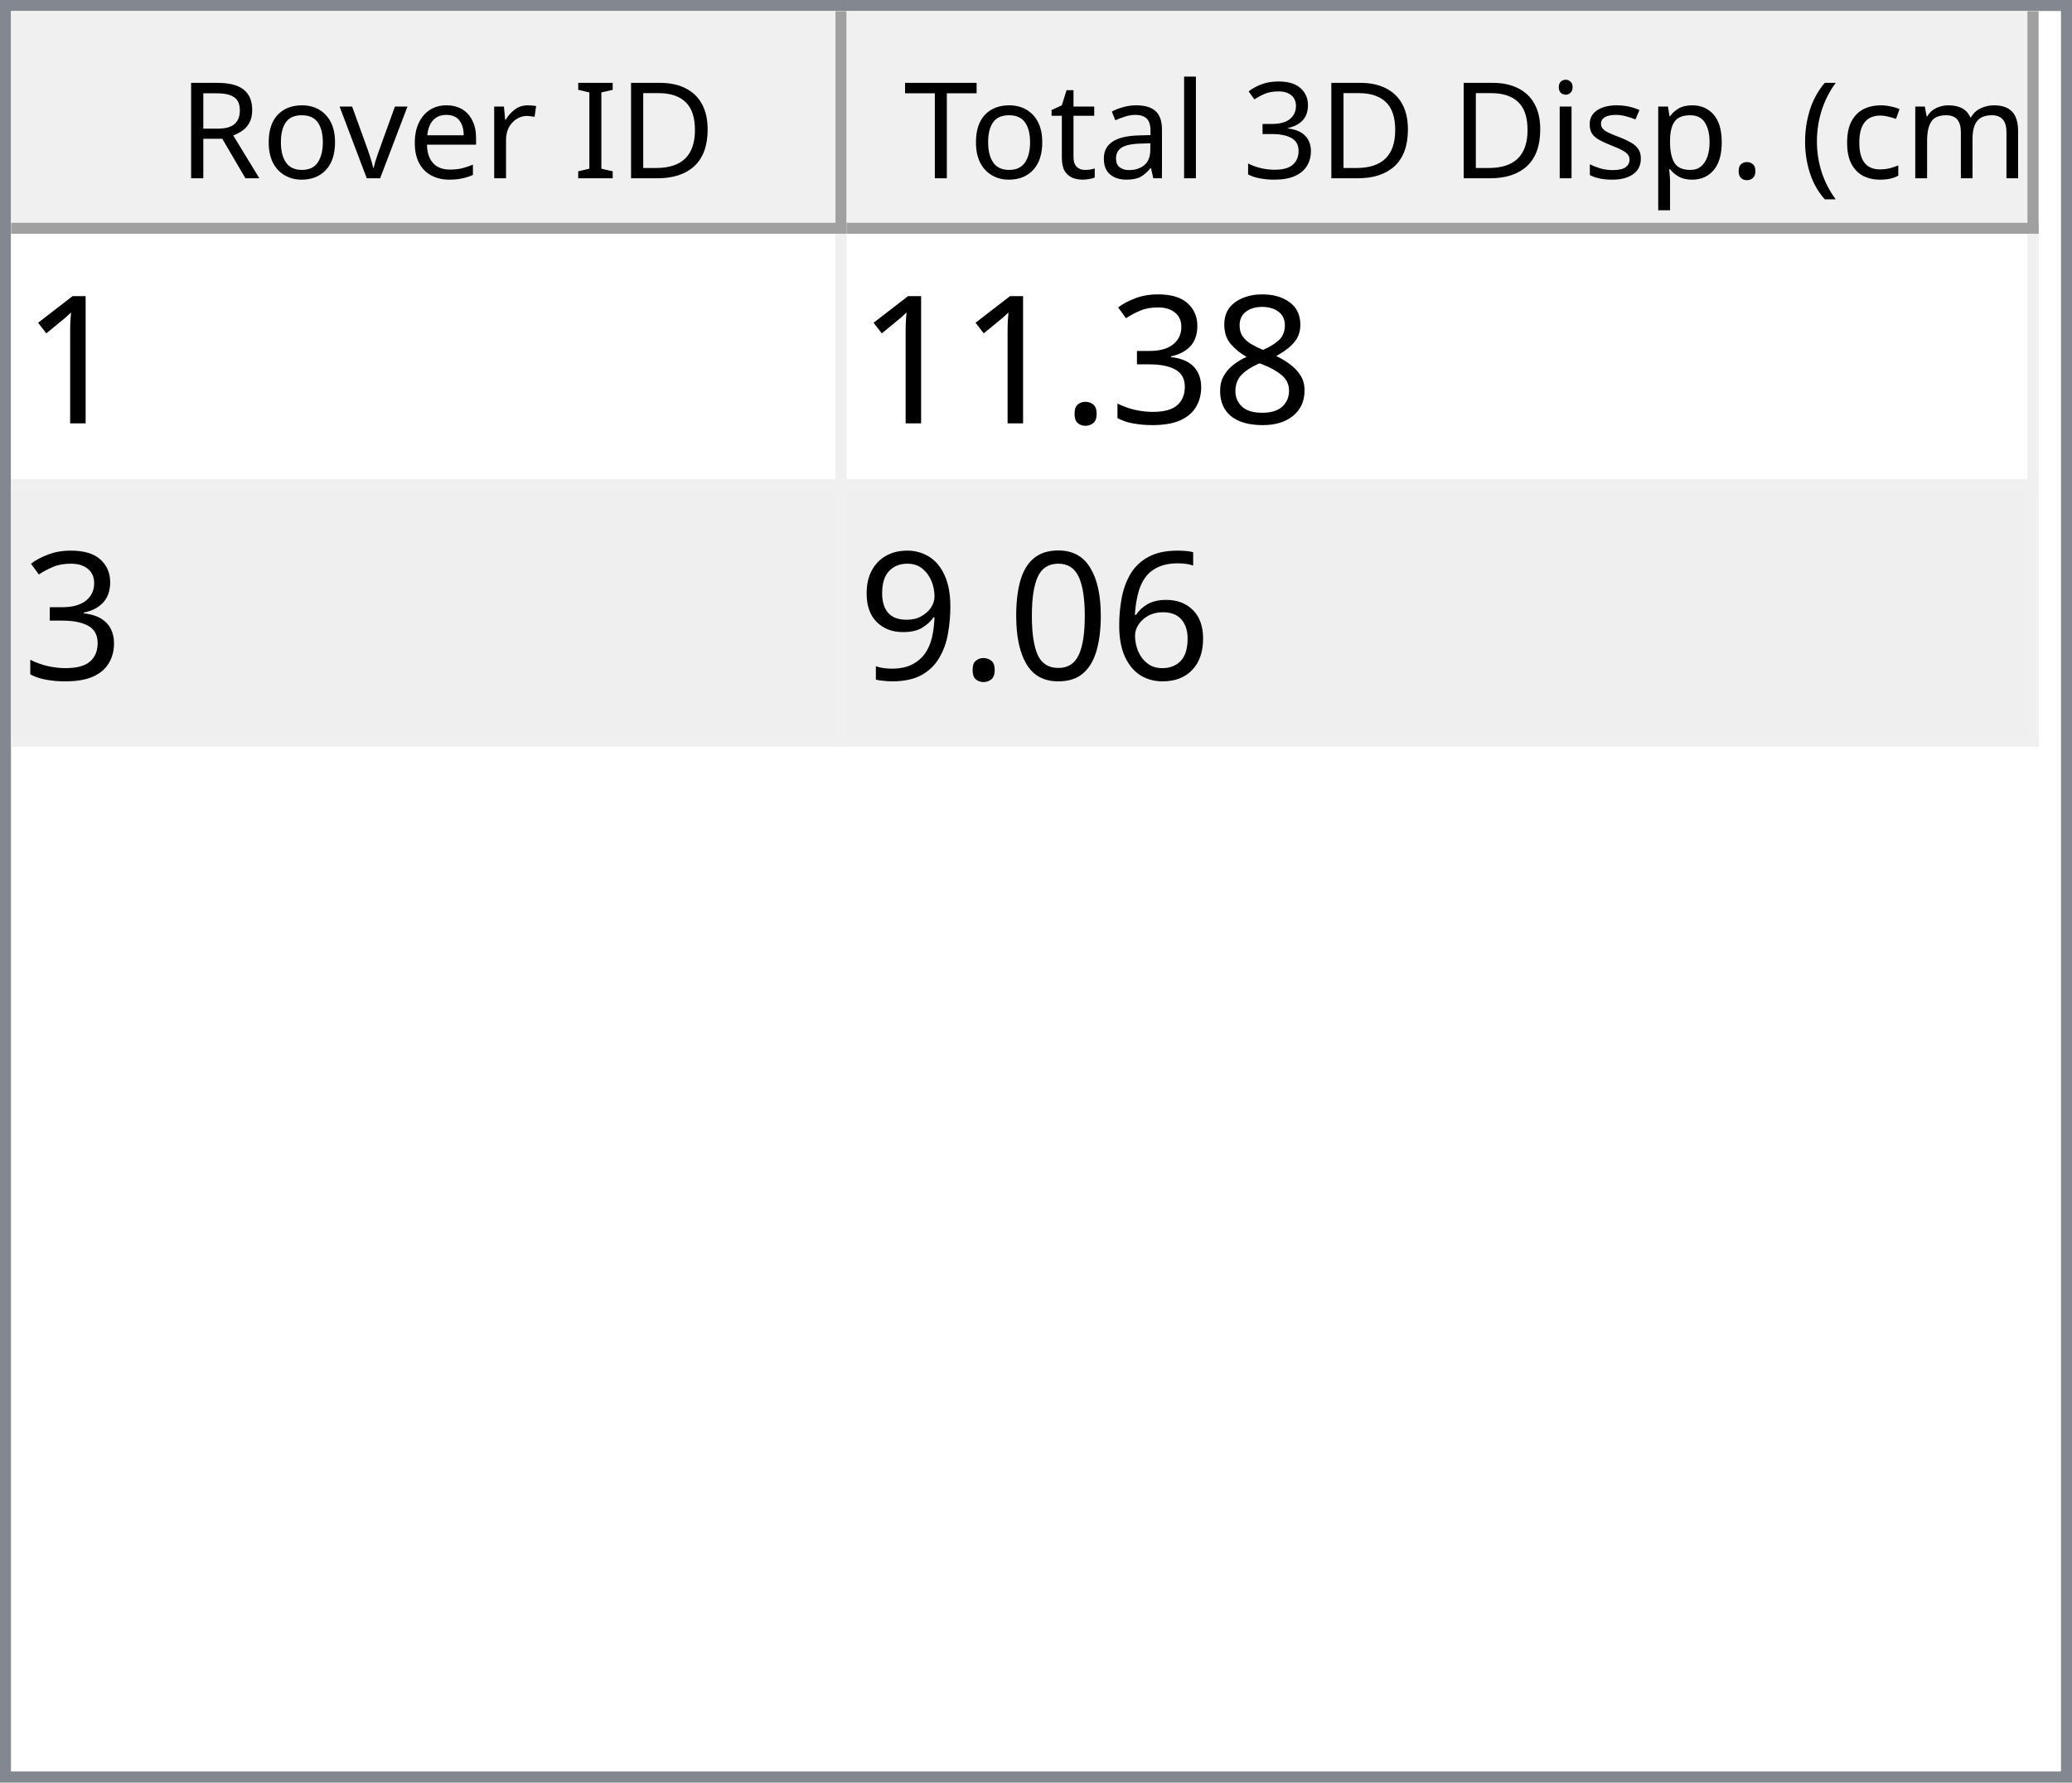
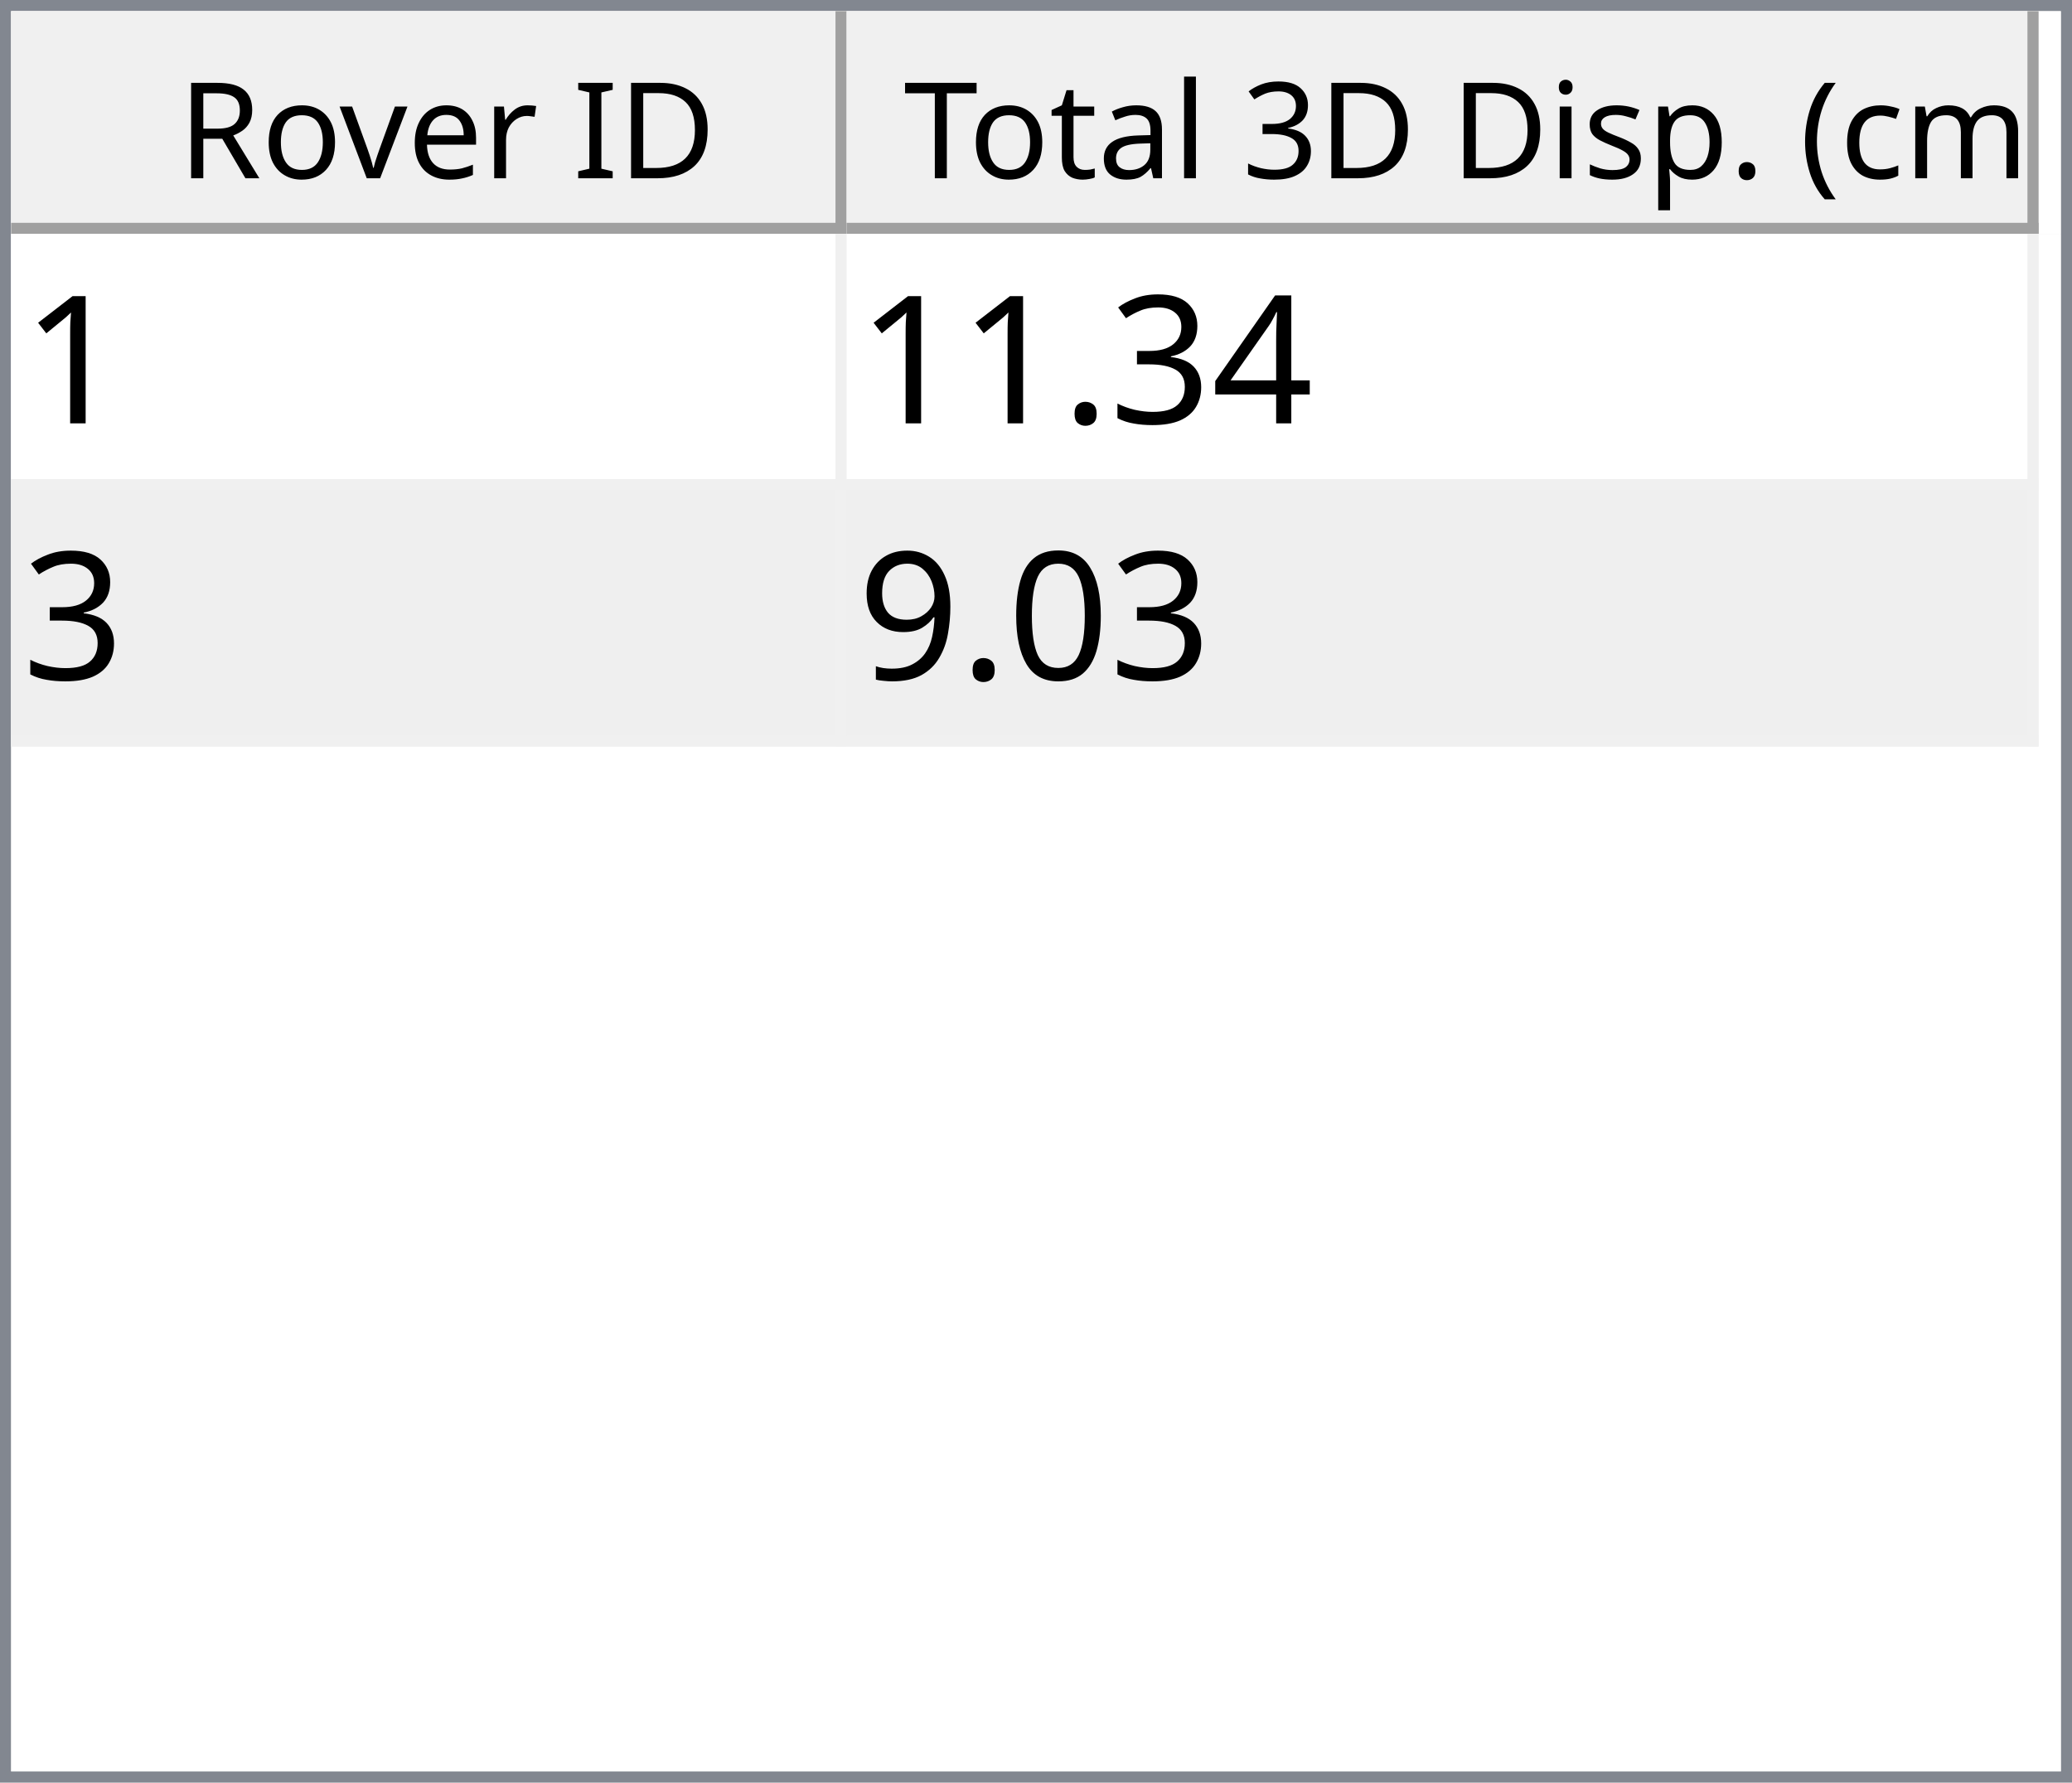
<svg xmlns="http://www.w3.org/2000/svg" style="fill-opacity:1; color-rendering:auto; color-interpolation:auto; text-rendering:auto; stroke:black; stroke-linecap:square; stroke-miterlimit:10; shape-rendering:auto; stroke-opacity:1; fill:black; stroke-dasharray:none; font-weight:normal; stroke-width:1; font-family:'Dialog'; font-style:normal; stroke-linejoin:miter; font-size:12px; stroke-dashoffset:0; image-rendering:auto;" width="186" height="160">
  <defs id="genericDefs" />
  <g>
    <defs id="defs1">
      <clipPath clipPathUnits="userSpaceOnUse" id="clipPath1">
        <path d="M0 0 L186 0 L186 160 L0 160 L0 0 Z" />
      </clipPath>
      <clipPath clipPathUnits="userSpaceOnUse" id="clipPath2">
        <path d="M0 0 L0 160 L186 160 L186 0 Z" />
      </clipPath>
      <clipPath clipPathUnits="userSpaceOnUse" id="clipPath3">
        <path d="M0 0 L0 20 L184 20 L184 0 Z" />
      </clipPath>
      <clipPath clipPathUnits="userSpaceOnUse" id="clipPath4">
        <path d="M0 0 L0 20 L75 20 L75 0 Z" />
      </clipPath>
      <clipPath clipPathUnits="userSpaceOnUse" id="clipPath5">
        <path d="M1 1 L1 19 L74 19 L74 1 Z" />
      </clipPath>
      <clipPath clipPathUnits="userSpaceOnUse" id="clipPath6">
        <path d="M0 0 L0 18 L73 18 L73 0 Z" />
      </clipPath>
      <clipPath clipPathUnits="userSpaceOnUse" id="clipPath7">
        <path d="M-0.5 -0.5 L-0.5 19.5 L74.5 19.5 L74.5 -0.5 Z" />
      </clipPath>
      <clipPath clipPathUnits="userSpaceOnUse" id="clipPath8">
        <path d="M0 0 L0 20 L107 20 L107 0 Z" />
      </clipPath>
      <clipPath clipPathUnits="userSpaceOnUse" id="clipPath9">
        <path d="M1 1 L1 19 L106 19 L106 1 Z" />
      </clipPath>
      <clipPath clipPathUnits="userSpaceOnUse" id="clipPath10">
        <path d="M0 0 L0 18 L105 18 L105 0 Z" />
      </clipPath>
      <clipPath clipPathUnits="userSpaceOnUse" id="clipPath11">
        <path d="M-0.5 -0.5 L-0.5 19.5 L106.5 19.5 L106.5 -0.5 Z" />
      </clipPath>
      <clipPath clipPathUnits="userSpaceOnUse" id="clipPath12">
        <path d="M0 0 L0 138 L184 138 L184 0 Z" />
      </clipPath>
      <clipPath clipPathUnits="userSpaceOnUse" id="clipPath13">
        <path d="M0 0 L0 46 L182 46 L182 0 Z" />
      </clipPath>
      <clipPath clipPathUnits="userSpaceOnUse" id="clipPath14">
        <path d="M-0.5 -0.5 L-0.5 45.5 L181.5 45.5 L181.5 -0.5 Z" />
      </clipPath>
      <clipPath clipPathUnits="userSpaceOnUse" id="clipPath15">
        <path d="M0 0 L0 22 L74 22 L74 0 Z" />
      </clipPath>
      <clipPath clipPathUnits="userSpaceOnUse" id="clipPath16">
        <path d="M0 0 L0 22 L106 22 L106 0 Z" />
      </clipPath>
      <font horiz-adv-x="64.551" id="font1">
        <font-face ascent="107.91" descent="25.098" units-per-em="100" style="font-style:normal; font-family:Segoe UI; font-weight:normal;" />
        <missing-glyph horiz-adv-x="64.551" d="M8.109 0 L8.109 68.266 L56.453 68.266 L56.453 0 L8.109 0 ZM15.328 7.234 L49.219 7.234 L49.219 61.031 L15.328 61.031 L15.328 7.234 Z" />
        <glyph unicode="D" horiz-adv-x="70.117" d="M9.188 0 L9.188 70.016 L28.516 70.016 Q65.531 70.016 65.531 35.891 Q65.531 19.672 55.25 9.836 Q44.969 0 27.734 0 L9.188 0 ZM17.391 62.594 L17.391 7.422 L27.828 7.422 Q41.609 7.422 49.273 14.797 Q56.938 22.172 56.938 35.688 Q56.938 62.594 28.328 62.594 L17.391 62.594 Z" />
        <glyph unicode="I" horiz-adv-x="26.611" d="M17.391 0 L9.188 0 L9.188 70.016 L17.391 70.016 L17.391 0 Z" />
        <glyph unicode=" " horiz-adv-x="27.393" d="" />
        <glyph unicode="r" horiz-adv-x="34.766" d="M34.188 41.891 Q32.078 43.5 28.125 43.5 Q23 43.5 19.555 38.672 Q16.109 33.844 16.109 25.484 L16.109 0 L8.109 0 L8.109 50 L16.109 50 L16.109 39.703 L16.312 39.703 Q18.016 44.969 21.531 47.922 Q25.047 50.875 29.391 50.875 Q32.516 50.875 34.188 50.203 L34.188 41.891 Z" />
        <glyph unicode="e" horiz-adv-x="52.295" d="M48.297 23 L12.984 23 Q13.188 14.656 17.484 10.109 Q21.781 5.562 29.297 5.562 Q37.75 5.562 44.828 11.141 L44.828 3.609 Q38.234 -1.172 27.391 -1.172 Q16.797 -1.172 10.742 5.641 Q4.688 12.453 4.688 24.812 Q4.688 36.469 11.305 43.82 Q17.922 51.172 27.734 51.172 Q37.547 51.172 42.922 44.828 Q48.297 38.484 48.297 27.203 L48.297 23 ZM40.094 29.781 Q40.047 36.719 36.75 40.578 Q33.453 44.438 27.594 44.438 Q21.922 44.438 17.969 40.383 Q14.016 36.328 13.094 29.781 L40.094 29.781 Z" />
        <glyph unicode="v" horiz-adv-x="47.9" d="M47.406 50 L27.484 0 L19.625 0 L0.688 50 L9.469 50 L22.172 13.672 Q23.578 9.672 23.922 6.688 L24.125 6.688 Q24.609 10.453 25.688 13.484 L38.969 50 L47.406 50 Z" />
        <glyph unicode="o" horiz-adv-x="58.594" d="M29 -1.172 Q17.922 -1.172 11.305 5.836 Q4.688 12.844 4.688 24.422 Q4.688 37.016 11.57 44.094 Q18.453 51.172 30.172 51.172 Q41.359 51.172 47.633 44.289 Q53.906 37.406 53.906 25.203 Q53.906 13.234 47.141 6.031 Q40.375 -1.172 29 -1.172 ZM29.594 44.438 Q21.875 44.438 17.383 39.188 Q12.891 33.938 12.891 24.703 Q12.891 15.828 17.43 10.695 Q21.969 5.562 29.594 5.562 Q37.359 5.562 41.531 10.594 Q45.703 15.625 45.703 24.906 Q45.703 34.281 41.531 39.359 Q37.359 44.438 29.594 44.438 Z" />
        <glyph unicode="R" horiz-adv-x="59.814" d="M59.375 0 L49.609 0 L37.891 19.625 Q36.281 22.359 34.766 24.289 Q33.25 26.219 31.664 27.438 Q30.078 28.656 28.25 29.219 Q26.422 29.781 24.125 29.781 L17.391 29.781 L17.391 0 L9.188 0 L9.188 70.016 L30.078 70.016 Q34.672 70.016 38.555 68.867 Q42.438 67.719 45.289 65.375 Q48.141 63.031 49.758 59.547 Q51.375 56.062 51.375 51.375 Q51.375 47.703 50.273 44.656 Q49.172 41.609 47.148 39.211 Q45.125 36.812 42.266 35.133 Q39.406 33.453 35.844 32.516 L35.844 32.328 Q37.594 31.547 38.891 30.547 Q40.188 29.547 41.359 28.18 Q42.531 26.812 43.68 25.078 Q44.828 23.344 46.234 21.047 L59.375 0 ZM17.391 62.594 L17.391 37.203 L28.516 37.203 Q31.594 37.203 34.203 38.133 Q36.812 39.062 38.719 40.797 Q40.625 42.531 41.703 45.047 Q42.781 47.562 42.781 50.688 Q42.781 56.297 39.141 59.445 Q35.5 62.594 28.609 62.594 L17.391 62.594 Z" />
        <glyph unicode=")" horiz-adv-x="30.176" d="M8.297 -15.922 L1.172 -15.922 Q16.406 2.344 16.406 26.812 Q16.406 51.469 1.078 70.016 L8.297 70.016 Q23.531 52.156 23.531 26.703 Q23.531 1.375 8.297 -15.922 Z" />
        <glyph unicode="m" horiz-adv-x="86.133" d="M79.109 0 L71.094 0 L71.094 28.719 Q71.094 37.016 68.531 40.727 Q65.969 44.438 59.906 44.438 Q54.781 44.438 51.195 39.75 Q47.609 35.062 47.609 28.516 L47.609 0 L39.594 0 L39.594 29.688 Q39.594 44.438 28.219 44.438 Q22.953 44.438 19.531 40.016 Q16.109 35.594 16.109 28.516 L16.109 0 L8.109 0 L8.109 50 L16.109 50 L16.109 42.094 L16.312 42.094 Q21.625 51.172 31.844 51.172 Q36.969 51.172 40.773 48.312 Q44.578 45.453 46 40.828 Q51.562 51.172 62.594 51.172 Q79.109 51.172 79.109 30.812 L79.109 0 Z" />
        <glyph unicode="c" horiz-adv-x="46.191" d="M42.188 2.297 Q36.422 -1.172 28.516 -1.172 Q17.828 -1.172 11.258 5.789 Q4.688 12.75 4.688 23.828 Q4.688 36.188 11.766 43.68 Q18.844 51.172 30.672 51.172 Q37.25 51.172 42.281 48.734 L42.281 40.531 Q36.719 44.438 30.375 44.438 Q22.703 44.438 17.797 38.945 Q12.891 33.453 12.891 24.516 Q12.891 15.719 17.508 10.641 Q22.125 5.562 29.891 5.562 Q36.422 5.562 42.188 9.906 L42.188 2.297 Z" />
        <glyph unicode="(" horiz-adv-x="30.176" d="M29.109 -15.922 L21.969 -15.922 Q6.844 1.375 6.844 26.703 Q6.844 52.156 21.969 70.016 L29.203 70.016 Q13.875 51.469 13.875 26.812 Q13.875 2.344 29.109 -15.922 Z" />
        <glyph unicode="." horiz-adv-x="21.68" d="M10.891 -1.078 Q8.641 -1.078 7.055 0.539 Q5.469 2.156 5.469 4.391 Q5.469 6.641 7.055 8.273 Q8.641 9.906 10.891 9.906 Q13.188 9.906 14.797 8.273 Q16.406 6.641 16.406 4.391 Q16.406 2.156 14.797 0.539 Q13.188 -1.078 10.891 -1.078 Z" />
        <glyph unicode="p" horiz-adv-x="58.789" d="M16.312 7.234 L16.109 7.234 L16.109 -23 L8.109 -23 L8.109 50 L16.109 50 L16.109 41.219 L16.312 41.219 Q22.219 51.172 33.594 51.172 Q43.266 51.172 48.688 44.461 Q54.109 37.75 54.109 26.469 Q54.109 13.922 48 6.375 Q41.891 -1.172 31.297 -1.172 Q21.578 -1.172 16.312 7.234 ZM16.109 27.391 L16.109 20.406 Q16.109 14.203 20.141 9.883 Q24.172 5.562 30.375 5.562 Q37.641 5.562 41.773 11.133 Q45.906 16.703 45.906 26.609 Q45.906 34.969 42.047 39.703 Q38.188 44.438 31.594 44.438 Q24.609 44.438 20.359 39.578 Q16.109 34.719 16.109 27.391 Z" />
        <glyph unicode="s" horiz-adv-x="42.432" d="M5.078 1.812 L5.078 10.406 Q11.625 5.562 19.484 5.562 Q30.031 5.562 30.031 12.594 Q30.031 14.594 29.125 15.992 Q28.219 17.391 26.68 18.461 Q25.141 19.531 23.07 20.383 Q21 21.234 18.609 22.172 Q15.281 23.484 12.766 24.828 Q10.25 26.172 8.57 27.859 Q6.891 29.547 6.031 31.695 Q5.172 33.844 5.172 36.719 Q5.172 40.234 6.789 42.945 Q8.406 45.656 11.086 47.484 Q13.766 49.312 17.211 50.242 Q20.656 51.172 24.312 51.172 Q30.812 51.172 35.938 48.922 L35.938 40.828 Q30.422 44.438 23.25 44.438 Q21 44.438 19.195 43.922 Q17.391 43.406 16.094 42.477 Q14.797 41.547 14.086 40.258 Q13.375 38.969 13.375 37.406 Q13.375 35.453 14.086 34.133 Q14.797 32.812 16.164 31.789 Q17.531 30.766 19.484 29.938 Q21.438 29.109 23.922 28.125 Q27.25 26.859 29.883 25.516 Q32.516 24.172 34.375 22.484 Q36.234 20.797 37.234 18.602 Q38.234 16.406 38.234 13.375 Q38.234 9.672 36.602 6.938 Q34.969 4.203 32.234 2.398 Q29.5 0.594 25.93 -0.289 Q22.359 -1.172 18.453 -1.172 Q10.75 -1.172 5.078 1.812 Z" />
        <glyph unicode="i" horiz-adv-x="24.219" d="M12.203 62.703 Q10.062 62.703 8.547 64.164 Q7.031 65.625 7.031 67.875 Q7.031 70.125 8.547 71.609 Q10.062 73.094 12.203 73.094 Q14.406 73.094 15.945 71.609 Q17.484 70.125 17.484 67.875 Q17.484 65.719 15.945 64.211 Q14.406 62.703 12.203 62.703 ZM16.109 0 L8.109 0 L8.109 50 L16.109 50 L16.109 0 Z" />
        <glyph unicode="3" horiz-adv-x="53.906" d="M46.531 19.828 Q46.531 15.094 44.75 11.211 Q42.969 7.328 39.719 4.57 Q36.469 1.812 31.93 0.297 Q27.391 -1.219 21.922 -1.219 Q11.922 -1.219 6 2.594 L6 11.188 Q13.094 5.609 22.219 5.609 Q25.875 5.609 28.828 6.539 Q31.781 7.469 33.906 9.227 Q36.031 10.984 37.18 13.477 Q38.328 15.969 38.328 19.094 Q38.328 32.812 18.797 32.812 L12.984 32.812 L12.984 39.594 L18.5 39.594 Q35.797 39.594 35.797 52.484 Q35.797 64.406 22.609 64.406 Q15.188 64.406 8.688 59.422 L8.688 67.188 Q15.375 71.188 24.609 71.188 Q29 71.188 32.57 69.969 Q36.141 68.75 38.68 66.555 Q41.219 64.359 42.609 61.281 Q44 58.203 44 54.5 Q44 40.672 30.031 36.719 L30.031 36.531 Q33.594 36.141 36.625 34.797 Q39.656 33.453 41.852 31.305 Q44.047 29.156 45.289 26.25 Q46.531 23.344 46.531 19.828 Z" />
        <glyph unicode="l" horiz-adv-x="24.219" d="M16.109 0 L8.109 0 L8.109 74.031 L16.109 74.031 L16.109 0 Z" />
        <glyph unicode="a" horiz-adv-x="50.879" d="M43.891 0 L35.891 0 L35.891 7.812 L35.688 7.812 Q30.469 -1.172 20.312 -1.172 Q12.844 -1.172 8.617 2.781 Q4.391 6.734 4.391 13.281 Q4.391 27.297 20.906 29.594 L35.891 31.688 Q35.891 44.438 25.594 44.438 Q16.547 44.438 9.281 38.281 L9.281 46.484 Q16.656 51.172 26.266 51.172 Q43.891 51.172 43.891 32.516 L43.891 0 ZM35.891 25.297 L23.828 23.641 Q18.266 22.859 15.43 20.875 Q12.594 18.891 12.594 13.875 Q12.594 10.203 15.211 7.883 Q17.828 5.562 22.172 5.562 Q28.125 5.562 32.008 9.742 Q35.891 13.922 35.891 20.312 L35.891 25.297 Z" />
        <glyph unicode="t" horiz-adv-x="33.887" d="M31.297 0.484 Q28.469 -1.078 23.828 -1.078 Q10.688 -1.078 10.688 13.578 L10.688 43.172 L2.094 43.172 L2.094 50 L10.688 50 L10.688 62.203 L18.703 64.797 L18.703 50 L31.297 50 L31.297 43.172 L18.703 43.172 L18.703 14.984 Q18.703 9.969 20.414 7.82 Q22.125 5.672 26.078 5.672 Q29.109 5.672 31.297 7.328 L31.297 0.484 Z" />
        <glyph unicode="T" horiz-adv-x="52.393" d="M50.594 62.594 L30.375 62.594 L30.375 0 L22.172 0 L22.172 62.594 L2 62.594 L2 70.016 L50.594 70.016 L50.594 62.594 Z" />
      </font>
      <font horiz-adv-x="75.0" id="font2">
        <font-face ascent="100.537" descent="21.973" units-per-em="100" style="font-style:normal; font-family:sans-serif; font-weight:normal;" />
        <missing-glyph horiz-adv-x="75.0" d="M12.5 0 L12.5 62.5 L62.5 62.5 L62.5 0 L12.5 0 ZM14.062 1.562 L60.938 1.562 L60.938 60.938 L14.062 60.938 L14.062 1.562 Z" />
        <glyph unicode="1" horiz-adv-x="55.615" d="M37.25 0 L28.469 0 L28.469 56 Q25.297 52.984 20.141 49.953 Q14.984 46.922 10.891 45.406 L10.891 53.906 Q18.266 57.375 23.781 62.305 Q29.297 67.234 31.594 71.875 L37.25 71.875 L37.25 0 Z" />
-         <glyph unicode="8" horiz-adv-x="55.615" d="M17.672 38.812 Q12.203 40.828 9.57 44.539 Q6.938 48.25 6.938 53.422 Q6.938 61.234 12.555 66.555 Q18.172 71.875 27.484 71.875 Q36.859 71.875 42.578 66.43 Q48.297 60.984 48.297 53.172 Q48.297 48.188 45.68 44.508 Q43.062 40.828 37.75 38.812 Q44.344 36.672 47.781 31.883 Q51.219 27.094 51.219 20.453 Q51.219 11.281 44.727 5.031 Q38.234 -1.219 27.641 -1.219 Q17.047 -1.219 10.547 5.055 Q4.047 11.328 4.047 20.703 Q4.047 27.688 7.594 32.398 Q11.141 37.109 17.672 38.812 ZM15.922 53.719 Q15.922 48.641 19.195 45.414 Q22.469 42.188 27.688 42.188 Q32.766 42.188 36.016 45.383 Q39.266 48.578 39.266 53.219 Q39.266 58.062 35.914 61.359 Q32.562 64.656 27.594 64.656 Q22.562 64.656 19.242 61.43 Q15.922 58.203 15.922 53.719 ZM13.094 20.656 Q13.094 16.891 14.875 13.375 Q16.656 9.859 20.172 7.93 Q23.688 6 27.734 6 Q34.031 6 38.133 10.055 Q42.234 14.109 42.234 20.359 Q42.234 26.703 38.016 30.859 Q33.797 35.016 27.438 35.016 Q21.234 35.016 17.164 30.914 Q13.094 26.812 13.094 20.656 Z" />
+         <glyph unicode="4" horiz-adv-x="55.615" d="M32.328 0 L32.328 17.141 L1.266 17.141 L1.266 25.203 L33.938 71.578 L41.109 71.578 L41.109 25.203 L50.781 25.203 L50.781 17.141 L41.109 17.141 L41.109 0 L32.328 0 ZM32.328 25.203 L32.328 57.469 L9.906 25.203 L32.328 25.203 Z" />
        <glyph unicode="3" horiz-adv-x="55.615" d="M4.203 18.891 L12.984 20.062 Q14.5 12.594 18.141 9.297 Q21.781 6 27 6 Q33.203 6 37.477 10.297 Q41.75 14.594 41.75 20.953 Q41.75 27 37.797 30.93 Q33.844 34.859 27.734 34.859 Q25.25 34.859 21.531 33.891 L22.516 41.609 Q23.391 41.5 23.922 41.5 Q29.547 41.5 34.039 44.43 Q38.531 47.359 38.531 53.469 Q38.531 58.297 35.258 61.477 Q31.984 64.656 26.812 64.656 Q21.688 64.656 18.266 61.43 Q14.844 58.203 13.875 51.766 L5.078 53.328 Q6.688 62.156 12.398 67.016 Q18.109 71.875 26.609 71.875 Q32.469 71.875 37.398 69.359 Q42.328 66.844 44.945 62.5 Q47.562 58.156 47.562 53.266 Q47.562 48.641 45.07 44.828 Q42.578 41.016 37.703 38.766 Q44.047 37.312 47.562 32.695 Q51.078 28.078 51.078 21.141 Q51.078 11.766 44.242 5.25 Q37.406 -1.266 26.953 -1.266 Q17.531 -1.266 11.305 4.352 Q5.078 9.969 4.203 18.891 Z" />
        <glyph unicode="." horiz-adv-x="27.783" d="M9.078 0 L9.078 10.016 L19.094 10.016 L19.094 0 L9.078 0 Z" />
-         <glyph unicode="6" horiz-adv-x="55.615" d="M49.75 54.047 L41.016 53.375 Q39.844 58.547 37.703 60.891 Q34.125 64.656 28.906 64.656 Q24.703 64.656 21.531 62.312 Q17.391 59.281 14.992 53.469 Q12.594 47.656 12.5 36.922 Q15.672 41.75 20.266 44.094 Q24.859 46.438 29.891 46.438 Q38.672 46.438 44.852 39.969 Q51.031 33.5 51.031 23.25 Q51.031 16.5 48.125 10.719 Q45.219 4.938 40.141 1.859 Q35.062 -1.219 28.609 -1.219 Q17.625 -1.219 10.695 6.859 Q3.766 14.938 3.766 33.5 Q3.766 54.25 11.422 63.672 Q18.109 71.875 29.438 71.875 Q37.891 71.875 43.289 67.141 Q48.688 62.406 49.75 54.047 ZM13.875 23.188 Q13.875 18.656 15.797 14.508 Q17.719 10.359 21.188 8.18 Q24.656 6 28.469 6 Q34.031 6 38.039 10.492 Q42.047 14.984 42.047 22.703 Q42.047 30.125 38.086 34.398 Q34.125 38.672 28.125 38.672 Q22.172 38.672 18.023 34.398 Q13.875 30.125 13.875 23.188 Z" />
        <glyph unicode="0" horiz-adv-x="55.615" d="M4.156 35.297 Q4.156 48 6.766 55.742 Q9.375 63.484 14.523 67.68 Q19.672 71.875 27.484 71.875 Q33.25 71.875 37.594 69.555 Q41.938 67.234 44.773 62.867 Q47.609 58.5 49.219 52.227 Q50.828 45.953 50.828 35.297 Q50.828 22.703 48.242 14.969 Q45.656 7.234 40.508 3.008 Q35.359 -1.219 27.484 -1.219 Q17.141 -1.219 11.234 6.203 Q4.156 15.141 4.156 35.297 ZM13.188 35.297 Q13.188 17.672 17.312 11.836 Q21.438 6 27.484 6 Q33.547 6 37.672 11.859 Q41.797 17.719 41.797 35.297 Q41.797 52.984 37.672 58.789 Q33.547 64.594 27.391 64.594 Q21.344 64.594 17.719 59.469 Q13.188 52.938 13.188 35.297 Z" />
        <glyph unicode="9" horiz-adv-x="55.615" d="M5.469 16.547 L13.922 17.328 Q14.984 11.375 18.016 8.688 Q21.047 6 25.781 6 Q29.828 6 32.883 7.859 Q35.938 9.719 37.891 12.82 Q39.844 15.922 41.164 21.195 Q42.484 26.469 42.484 31.938 Q42.484 32.516 42.438 33.688 Q39.797 29.5 35.234 26.883 Q30.672 24.266 25.344 24.266 Q16.453 24.266 10.305 30.711 Q4.156 37.156 4.156 47.703 Q4.156 58.594 10.578 65.234 Q17 71.875 26.656 71.875 Q33.641 71.875 39.43 68.117 Q45.219 64.359 48.219 57.398 Q51.219 50.438 51.219 37.25 Q51.219 23.531 48.242 15.406 Q45.266 7.281 39.383 3.031 Q33.5 -1.219 25.594 -1.219 Q17.188 -1.219 11.867 3.445 Q6.547 8.109 5.469 16.547 ZM41.453 48.141 Q41.453 55.719 37.43 60.156 Q33.406 64.594 27.734 64.594 Q21.875 64.594 17.531 59.812 Q13.188 55.031 13.188 47.406 Q13.188 40.578 17.312 36.305 Q21.438 32.031 27.484 32.031 Q33.594 32.031 37.523 36.305 Q41.453 40.578 41.453 48.141 Z" />
      </font>
    </defs>
    <g style="fill:white; stroke:white;">
      <rect x="0" y="0" width="186" style="clip-path:url(#clipPath1); stroke:none;" height="160" />
    </g>
    <g style="fill:white; text-rendering:optimizeSpeed; color-rendering:optimizeSpeed; image-rendering:optimizeSpeed; shape-rendering:crispEdges; stroke:white; color-interpolation:sRGB;">
      <rect x="0" width="186" height="160" y="0" style="stroke:none;" />
      <path style="stroke:none;" d="M0 160 L186 160 L186 0 L0 0 Z" />
    </g>
    <g style="fill:rgb(240,240,240); font-family:'Segoe UI'; stroke:rgb(240,240,240);">
      <rect x="0" y="0" width="186" style="clip-path:url(#clipPath2); stroke:none;" height="160" />
    </g>
    <g style="fill:rgb(130,135,144); font-family:'Segoe UI'; stroke:rgb(130,135,144);">
      <path d="M0 0 L186 0 L186 160 L0 160 L0 0 ZM1 1 L185 1 L185 159 L1 159 L1 1 Z" style="fill-rule:evenodd; clip-path:url(#clipPath2); stroke:none;" />
    </g>
    <g style="fill:white; font-family:'Segoe UI'; stroke:white;" transform="translate(1,1)">
      <rect x="0" y="0" width="184" style="clip-path:url(#clipPath3); stroke:none;" height="20" />
    </g>
    <g style="fill:rgb(240,240,240); font-family:'Segoe UI'; stroke:rgb(240,240,240);" transform="translate(1,1)">
      <rect x="0" y="0" width="75" style="clip-path:url(#clipPath4); stroke:none;" height="20" />
    </g>
    <g style="font-family:'Segoe UI';" transform="translate(2,2)">
      <text x="14" xml:space="preserve" y="14" style="clip-path:url(#clipPath6); stroke:none;">Rover ID</text>
    </g>
    <g style="fill:rgb(160,160,160); font-family:'Segoe UI'; stroke:rgb(160,160,160); stroke-linejoin:bevel;" transform="translate(1.5,1.5)">
      <line x1="74" x2="74" y1="0" style="fill:none; clip-path:url(#clipPath7);" y2="19" />
    </g>
    <g style="fill:rgb(160,160,160); font-family:'Segoe UI'; stroke:rgb(160,160,160); stroke-linejoin:bevel;" transform="matrix(1,0,0,1,1,1) translate(0.5,0.5)">
      <line x1="0" x2="74" y1="19" style="fill:none; clip-path:url(#clipPath7);" y2="19" />
    </g>
    <g style="fill:rgb(240,240,240); font-family:'Segoe UI'; stroke:rgb(240,240,240);" transform="translate(76,1)">
      <rect x="0" y="0" width="107" style="clip-path:url(#clipPath8); stroke:none;" height="20" />
    </g>
    <g style="font-family:'Segoe UI';" transform="translate(77,2)">
      <text x="1" xml:space="preserve" y="14" style="clip-path:url(#clipPath10); stroke:none;"> Total 3D Disp. (cm)</text>
    </g>
    <g style="fill:rgb(160,160,160); font-family:'Segoe UI'; stroke:rgb(160,160,160); stroke-linejoin:bevel;" transform="translate(76.5,1.5)">
      <line x1="106" x2="106" y1="0" style="fill:none; clip-path:url(#clipPath11);" y2="19" />
    </g>
    <g style="fill:rgb(160,160,160); font-family:'Segoe UI'; stroke:rgb(160,160,160); stroke-linejoin:bevel;" transform="matrix(1,0,0,1,76,1) translate(0.5,0.5)">
      <line x1="0" x2="106" y1="19" style="fill:none; clip-path:url(#clipPath11);" y2="19" />
    </g>
    <g style="fill:white; font-family:'Segoe UI'; stroke:white;" transform="translate(1,21)">
      <rect x="0" y="0" width="184" style="clip-path:url(#clipPath12); stroke:none;" height="138" />
    </g>
    <g style="fill:rgb(240,240,240); font-size:16px; font-family:sans-serif; stroke:rgb(240,240,240);" transform="translate(1,21)">
      <rect x="0" y="0" width="182" style="clip-path:url(#clipPath13); stroke:none;" height="46" />
      <line transform="translate(0.5,0.5)" x1="0" x2="181" y1="22" style="clip-path:url(#clipPath14); fill:none; stroke-linejoin:bevel;" y2="22" />
    </g>
    <g transform="matrix(1,0,0,1,1,21) translate(0.5,0.5)" style="fill:rgb(240,240,240); font-size:16px; font-family:sans-serif; stroke:rgb(240,240,240); stroke-linejoin:bevel;">
      <line x1="0" x2="181" y1="45" style="fill:none; clip-path:url(#clipPath14);" y2="45" />
    </g>
    <g transform="matrix(1,0,0,1,1,21) translate(0.5,0.5)" style="fill:rgb(240,240,240); font-size:16px; font-family:sans-serif; stroke:rgb(240,240,240); stroke-linejoin:bevel;">
      <line x1="74" x2="74" y1="0" style="fill:none; clip-path:url(#clipPath14);" y2="45" />
    </g>
    <g transform="matrix(1,0,0,1,1,21) translate(0.5,0.5)" style="fill:rgb(240,240,240); font-size:16px; font-family:sans-serif; stroke:rgb(240,240,240); stroke-linejoin:bevel;">
      <line x1="181" x2="181" y1="0" style="fill:none; clip-path:url(#clipPath14);" y2="45" />
    </g>
    <g style="fill:white; font-size:16px; font-family:sans-serif; stroke:white;" transform="matrix(1,0,0,1,1,21)">
      <rect x="0" y="0" width="74" style="clip-path:url(#clipPath15); stroke:none;" height="22" />
      <text x="1" y="17" style="fill:black; clip-path:url(#clipPath15); stroke:none;" xml:space="preserve">1</text>
    </g>
    <g style="fill:white; font-size:16px; font-family:sans-serif; stroke:white;" transform="matrix(1,0,0,1,1,21) translate(75,0)">
      <rect x="0" y="0" width="106" style="clip-path:url(#clipPath16); stroke:none;" height="22" />
-       <text x="1" y="17" style="fill:black; clip-path:url(#clipPath16); stroke:none;" xml:space="preserve">11.38</text>
+       <text x="1" y="17" style="fill:black; clip-path:url(#clipPath16); stroke:none;" xml:space="preserve">11.34</text>
    </g>
    <g style="fill:rgb(239,239,239); font-size:16px; font-family:sans-serif; stroke:rgb(239,239,239);" transform="matrix(1,0,0,1,1,21) translate(0,23)">
      <rect x="0" y="0" width="74" style="clip-path:url(#clipPath15); stroke:none;" height="22" />
      <text x="1" y="17" style="fill:black; clip-path:url(#clipPath15); stroke:none;" xml:space="preserve">3</text>
    </g>
    <g style="fill:rgb(239,239,239); font-size:16px; font-family:sans-serif; stroke:rgb(239,239,239);" transform="matrix(1,0,0,1,1,21) translate(75,23)">
      <rect x="0" y="0" width="106" style="clip-path:url(#clipPath16); stroke:none;" height="22" />
-       <text x="1" y="17" style="fill:black; clip-path:url(#clipPath16); stroke:none;" xml:space="preserve">9.06</text>
+       <text x="1" y="17" style="fill:black; clip-path:url(#clipPath16); stroke:none;" xml:space="preserve">9.03</text>
    </g>
  </g>
</svg>
